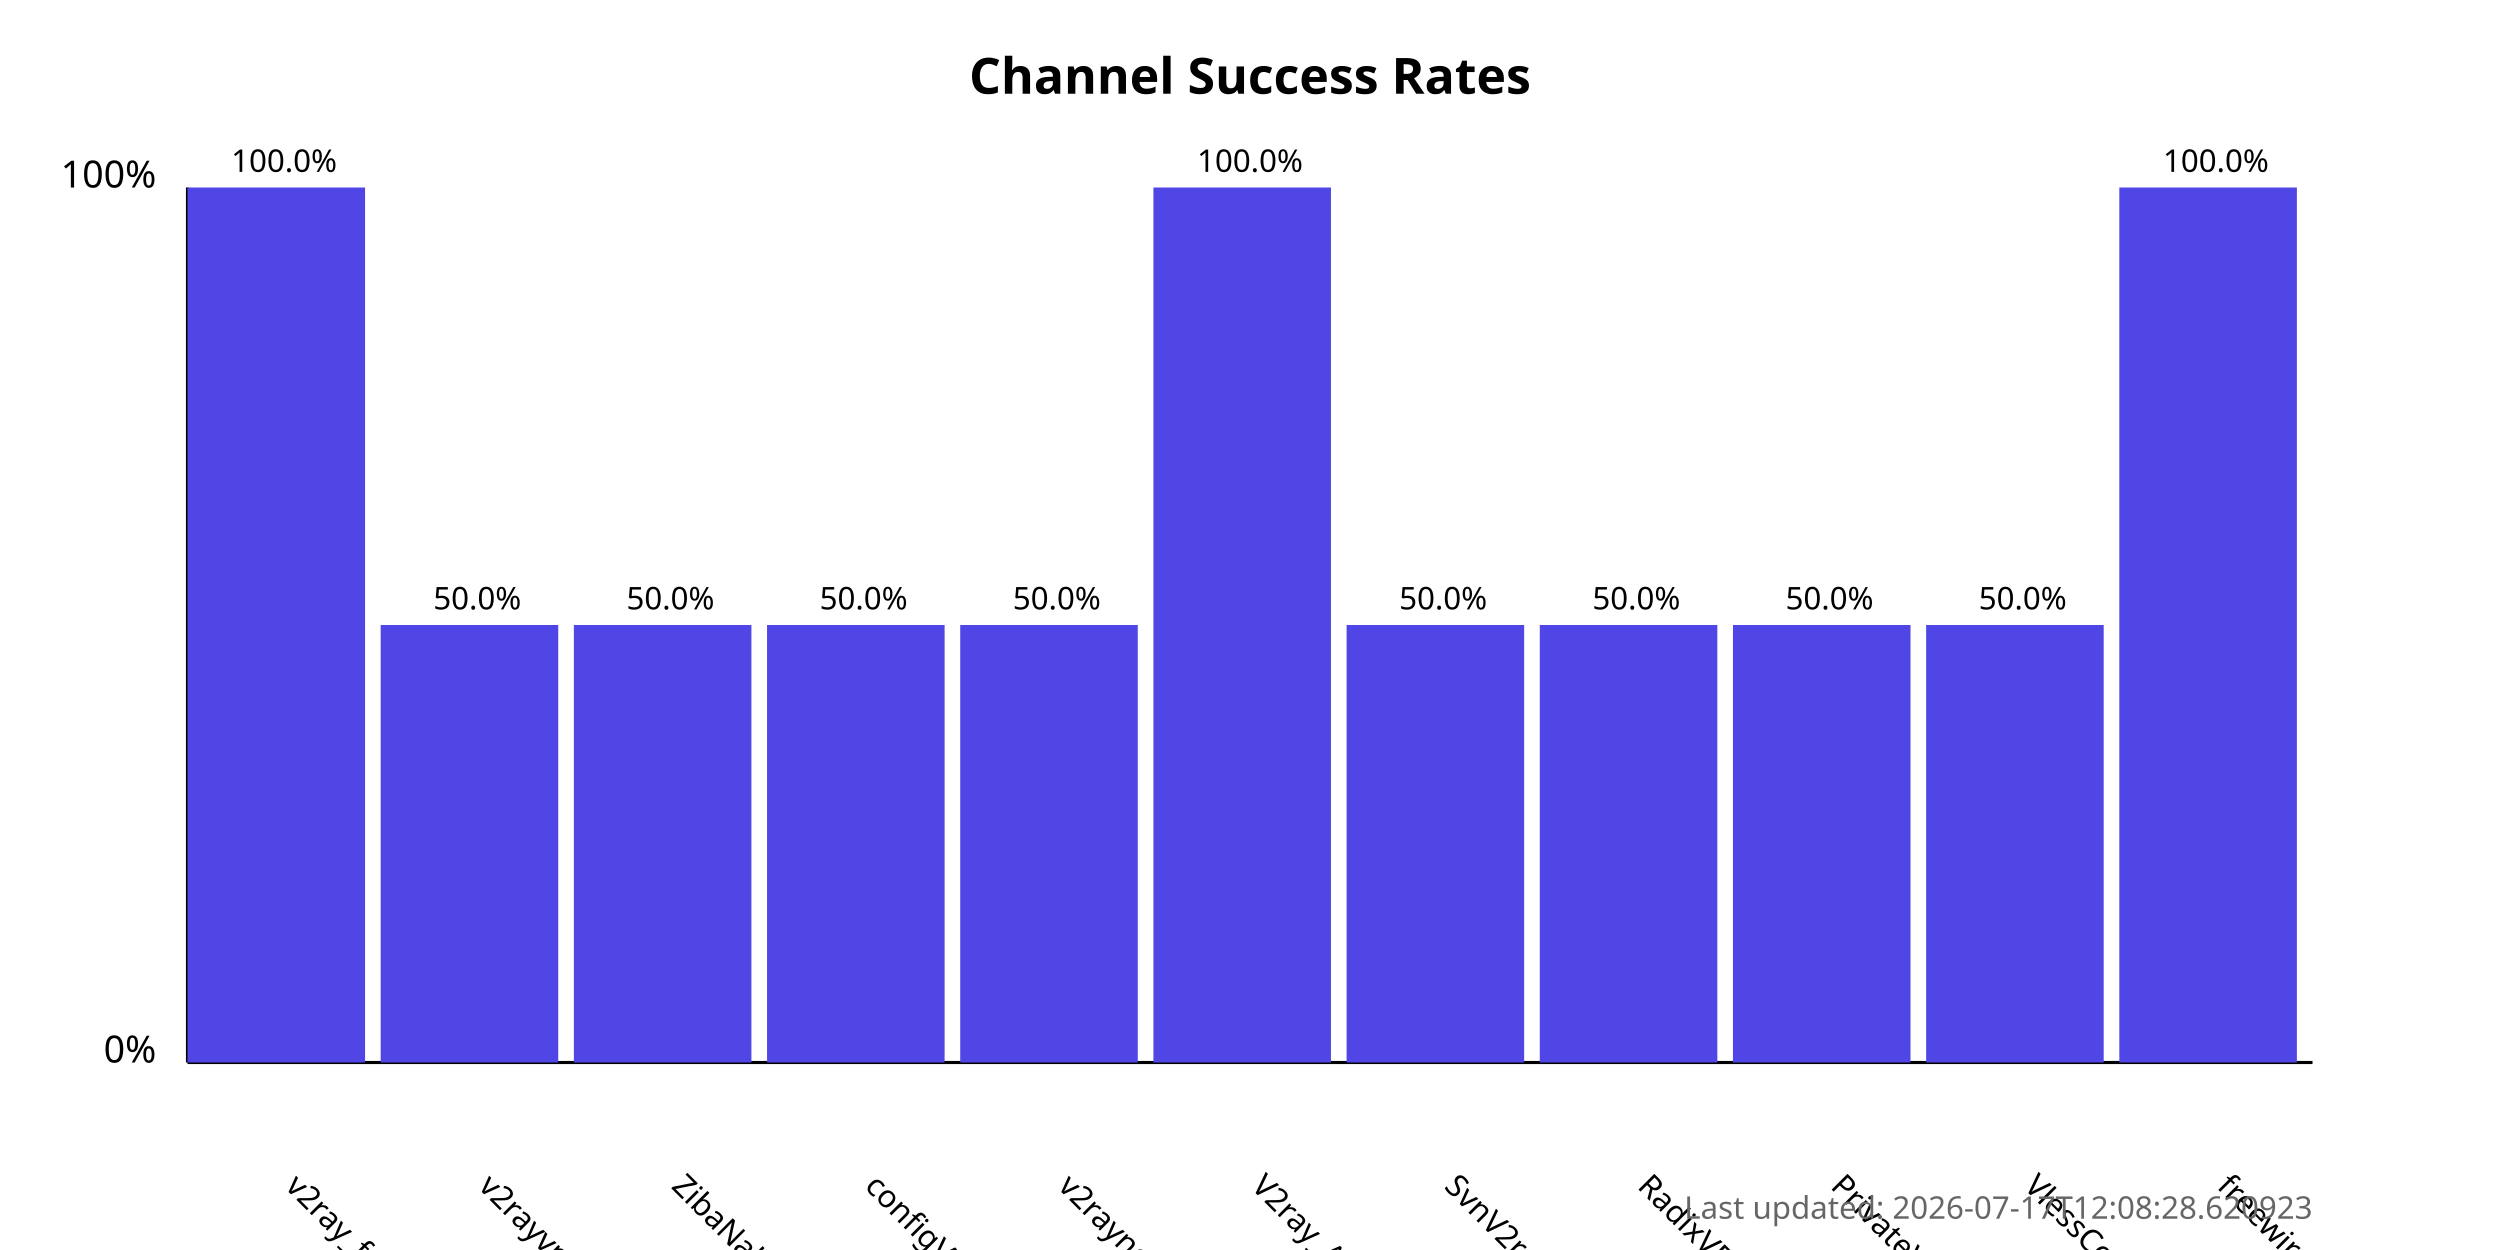
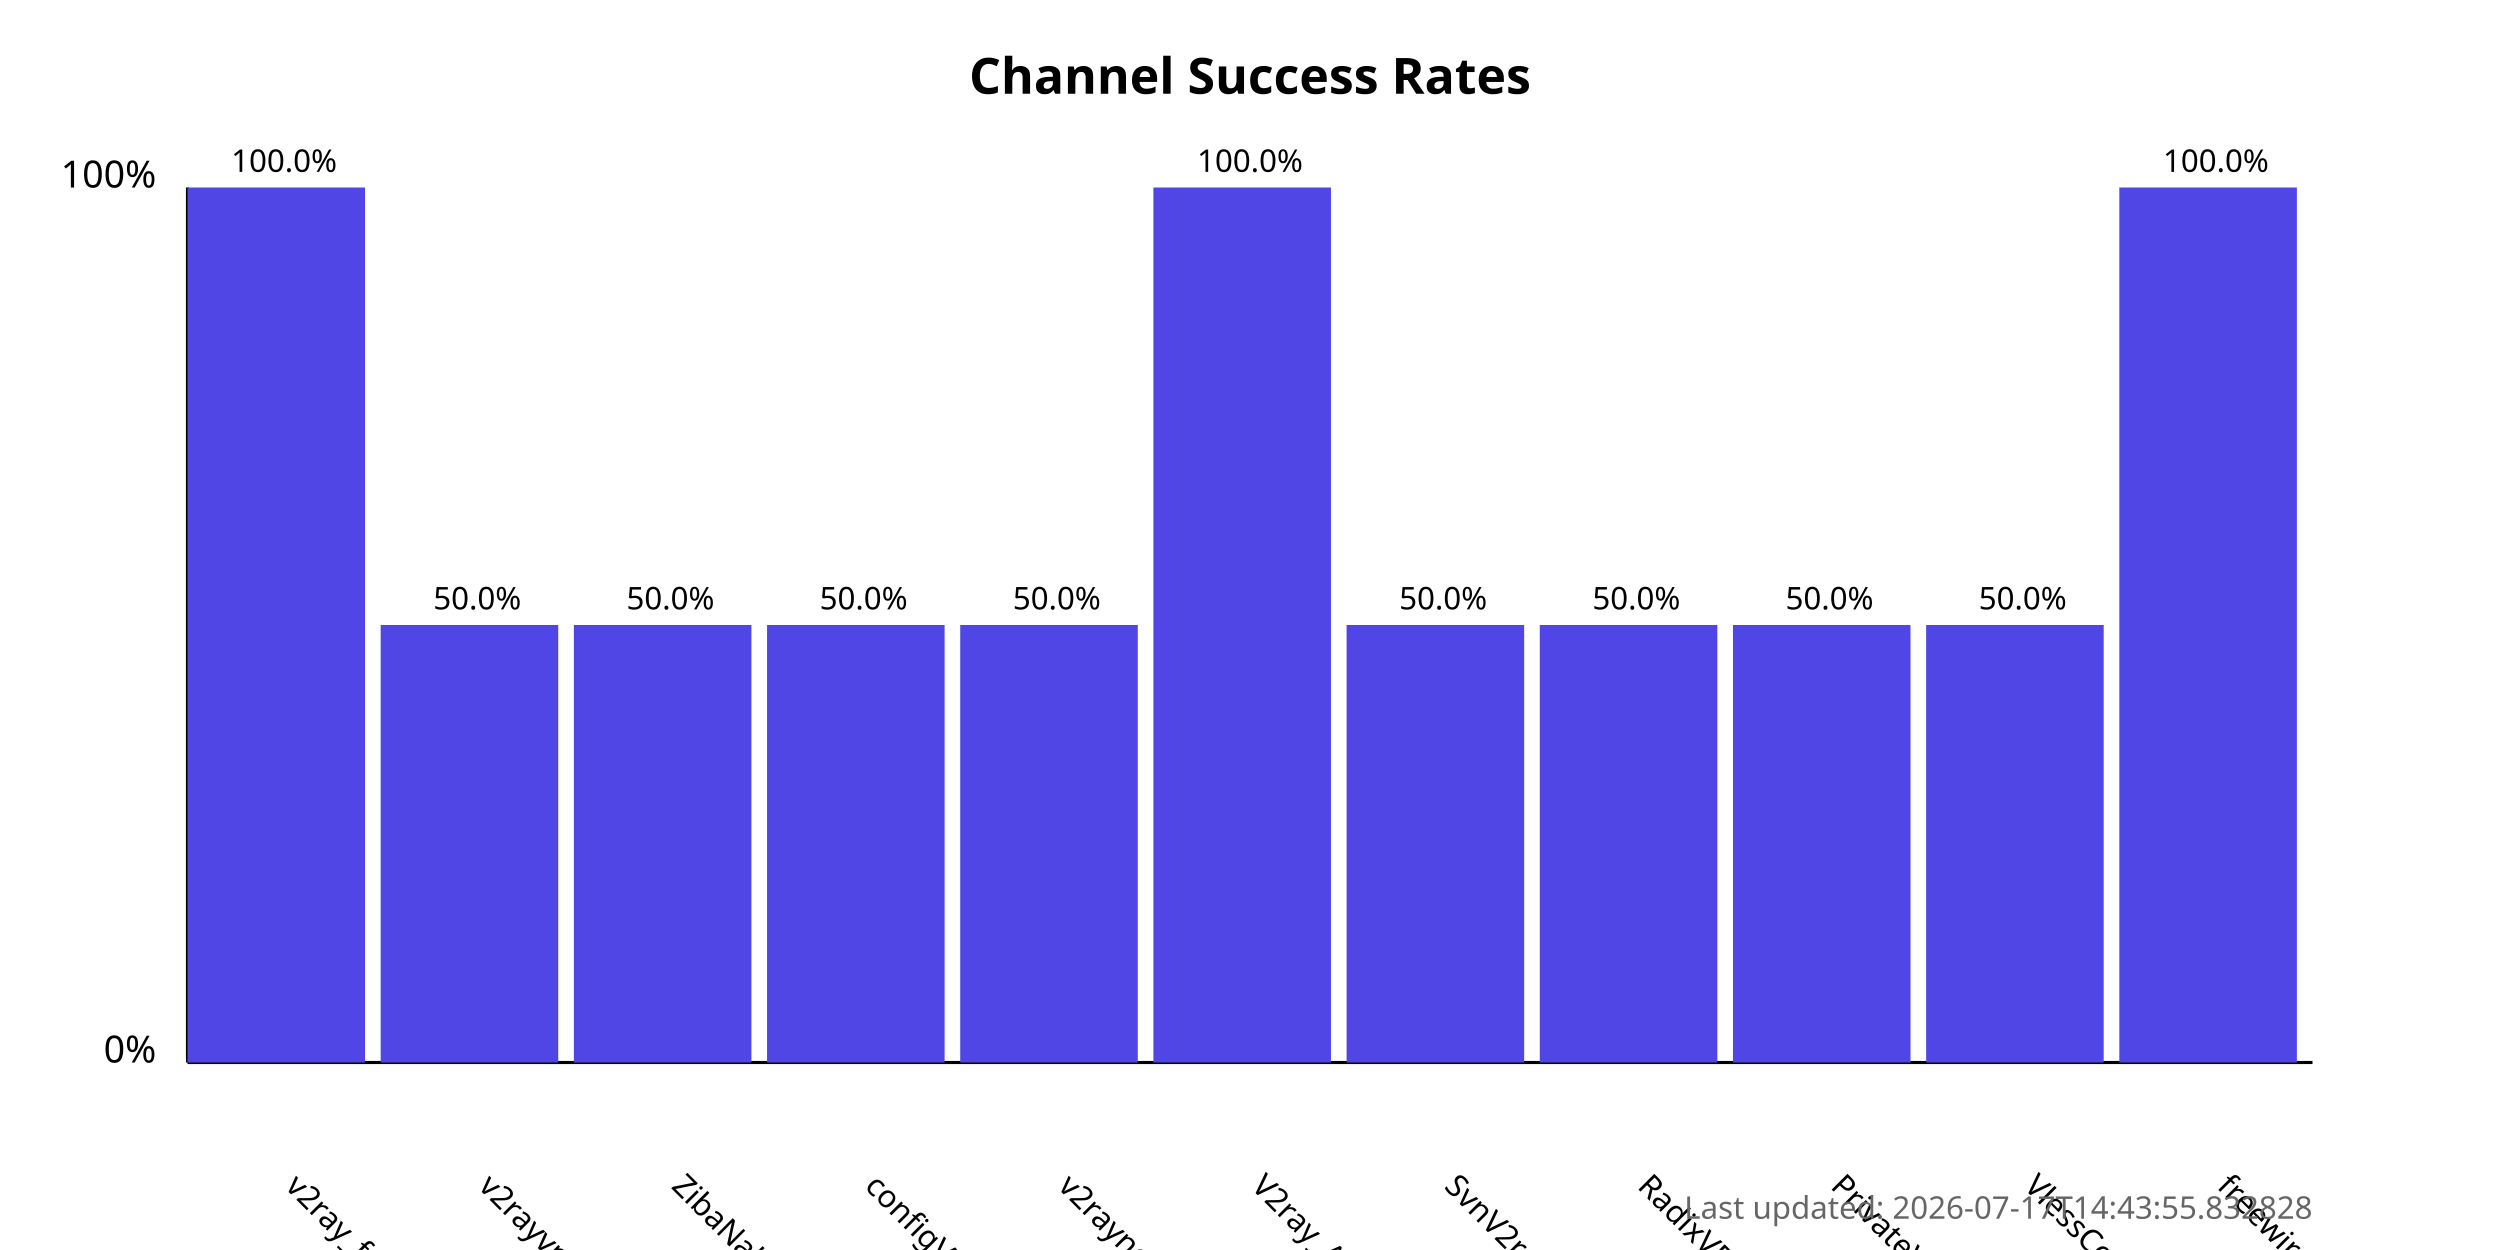
<svg xmlns="http://www.w3.org/2000/svg" width="800" height="400">
  <style>
            .chart-title { font: bold 16px sans-serif; }
            .axis-label { font: 12px sans-serif; }
            .tick-label { font: 10px sans-serif; }
            .bar { fill: #4f46e5; }
            .bar:hover { fill: #6366f1; }
            .timestamp { font: 10px sans-serif; fill: #666; }
        </style>
  <text x="400.0" y="30" text-anchor="middle" class="chart-title">
            Channel Success Rates
        </text>
  <line x1="60" y1="340" x2="60" y2="60" stroke="black" stroke-width="1" />
  <line x1="60" y1="340" x2="740" y2="340" stroke="black" stroke-width="1" />
  <text x="50" y="340" text-anchor="end" class="axis-label">0%</text>
  <text x="50" y="60" text-anchor="end" class="axis-label">100%</text>
  <g>
    <rect x="60" y="60.0" width="56.818" height="280.0" class="bar" />
    <text x="90.909" y="380" transform="rotate(45, 90.90909, 380)" text-anchor="start" class="tick-label">
                v2ray_free_conf
            </text>
    <text x="90.909" y="55.0" text-anchor="middle" class="tick-label">
                100.0%
            </text>
  </g>
  <g>
    <rect x="121.818" y="200.0" width="56.818" height="140.0" class="bar" />
    <text x="152.727" y="380" transform="rotate(45, 152.7273, 380)" text-anchor="start" class="tick-label">
                v2rayvpno
            </text>
    <text x="152.727" y="195.0" text-anchor="middle" class="tick-label">
                50.0%
            </text>
  </g>
  <g>
    <rect x="183.636" y="200.0" width="56.818" height="140.0" class="bar" />
    <text x="214.545" y="380" transform="rotate(45, 214.5455, 380)" text-anchor="start" class="tick-label">
                ZibaNabz
            </text>
    <text x="214.545" y="195.0" text-anchor="middle" class="tick-label">
                50.0%
            </text>
  </g>
  <g>
    <rect x="245.455" y="200.0" width="56.818" height="140.0" class="bar" />
    <text x="276.364" y="380" transform="rotate(45, 276.3636, 380)" text-anchor="start" class="tick-label">
                configV2rayForFree
            </text>
    <text x="276.364" y="195.0" text-anchor="middle" class="tick-label">
                50.0%
            </text>
  </g>
  <g>
    <rect x="307.273" y="200.0" width="56.818" height="140.0" class="bar" />
    <text x="338.182" y="380" transform="rotate(45, 338.1818, 380)" text-anchor="start" class="tick-label">
                v2rayngvpn
            </text>
    <text x="338.182" y="195.0" text-anchor="middle" class="tick-label">
                50.0%
            </text>
  </g>
  <g>
    <rect x="369.091" y="60.0" width="56.818" height="280.0" class="bar" />
    <text x="400.0" y="380" transform="rotate(45, 400.0, 380)" text-anchor="start" class="tick-label">
                V2ray_Alpha
            </text>
    <text x="400.0" y="55.0" text-anchor="middle" class="tick-label">
                100.0%
            </text>
  </g>
  <g>
    <rect x="430.909" y="200.0" width="56.818" height="140.0" class="bar" />
    <text x="461.818" y="380" transform="rotate(45, 461.8182, 380)" text-anchor="start" class="tick-label">
                SvnV2ray
            </text>
    <text x="461.818" y="195.0" text-anchor="middle" class="tick-label">
                50.0%
            </text>
  </g>
  <g>
    <rect x="492.727" y="200.0" width="56.818" height="140.0" class="bar" />
    <text x="523.636" y="380" transform="rotate(45, 523.6364, 380)" text-anchor="start" class="tick-label">
                RadixVPN
            </text>
    <text x="523.636" y="195.0" text-anchor="middle" class="tick-label">
                50.0%
            </text>
  </g>
  <g>
    <rect x="554.545" y="200.0" width="56.818" height="140.0" class="bar" />
    <text x="585.455" y="380" transform="rotate(45, 585.4545, 380)" text-anchor="start" class="tick-label">
                PrivateVPNs
            </text>
    <text x="585.455" y="195.0" text-anchor="middle" class="tick-label">
                50.0%
            </text>
  </g>
  <g>
    <rect x="616.364" y="200.0" width="56.818" height="140.0" class="bar" />
    <text x="647.273" y="380" transform="rotate(45, 647.2727, 380)" text-anchor="start" class="tick-label">
                VlessConfig
            </text>
    <text x="647.273" y="195.0" text-anchor="middle" class="tick-label">
                50.0%
            </text>
  </g>
  <g>
    <rect x="678.182" y="60.0" width="56.818" height="280.0" class="bar" />
    <text x="709.091" y="380" transform="rotate(45, 709.0909, 380)" text-anchor="start" class="tick-label">
                freewireguard
            </text>
    <text x="709.091" y="55.0" text-anchor="middle" class="tick-label">
                100.0%
            </text>
  </g>
  <text x="740" y="390" text-anchor="end" class="timestamp">
-             Last updated: 2026-07-17T12:08:28.620923
+             Last updated: 2026-07-17T14:43:55.832828
        </text>
</svg>
